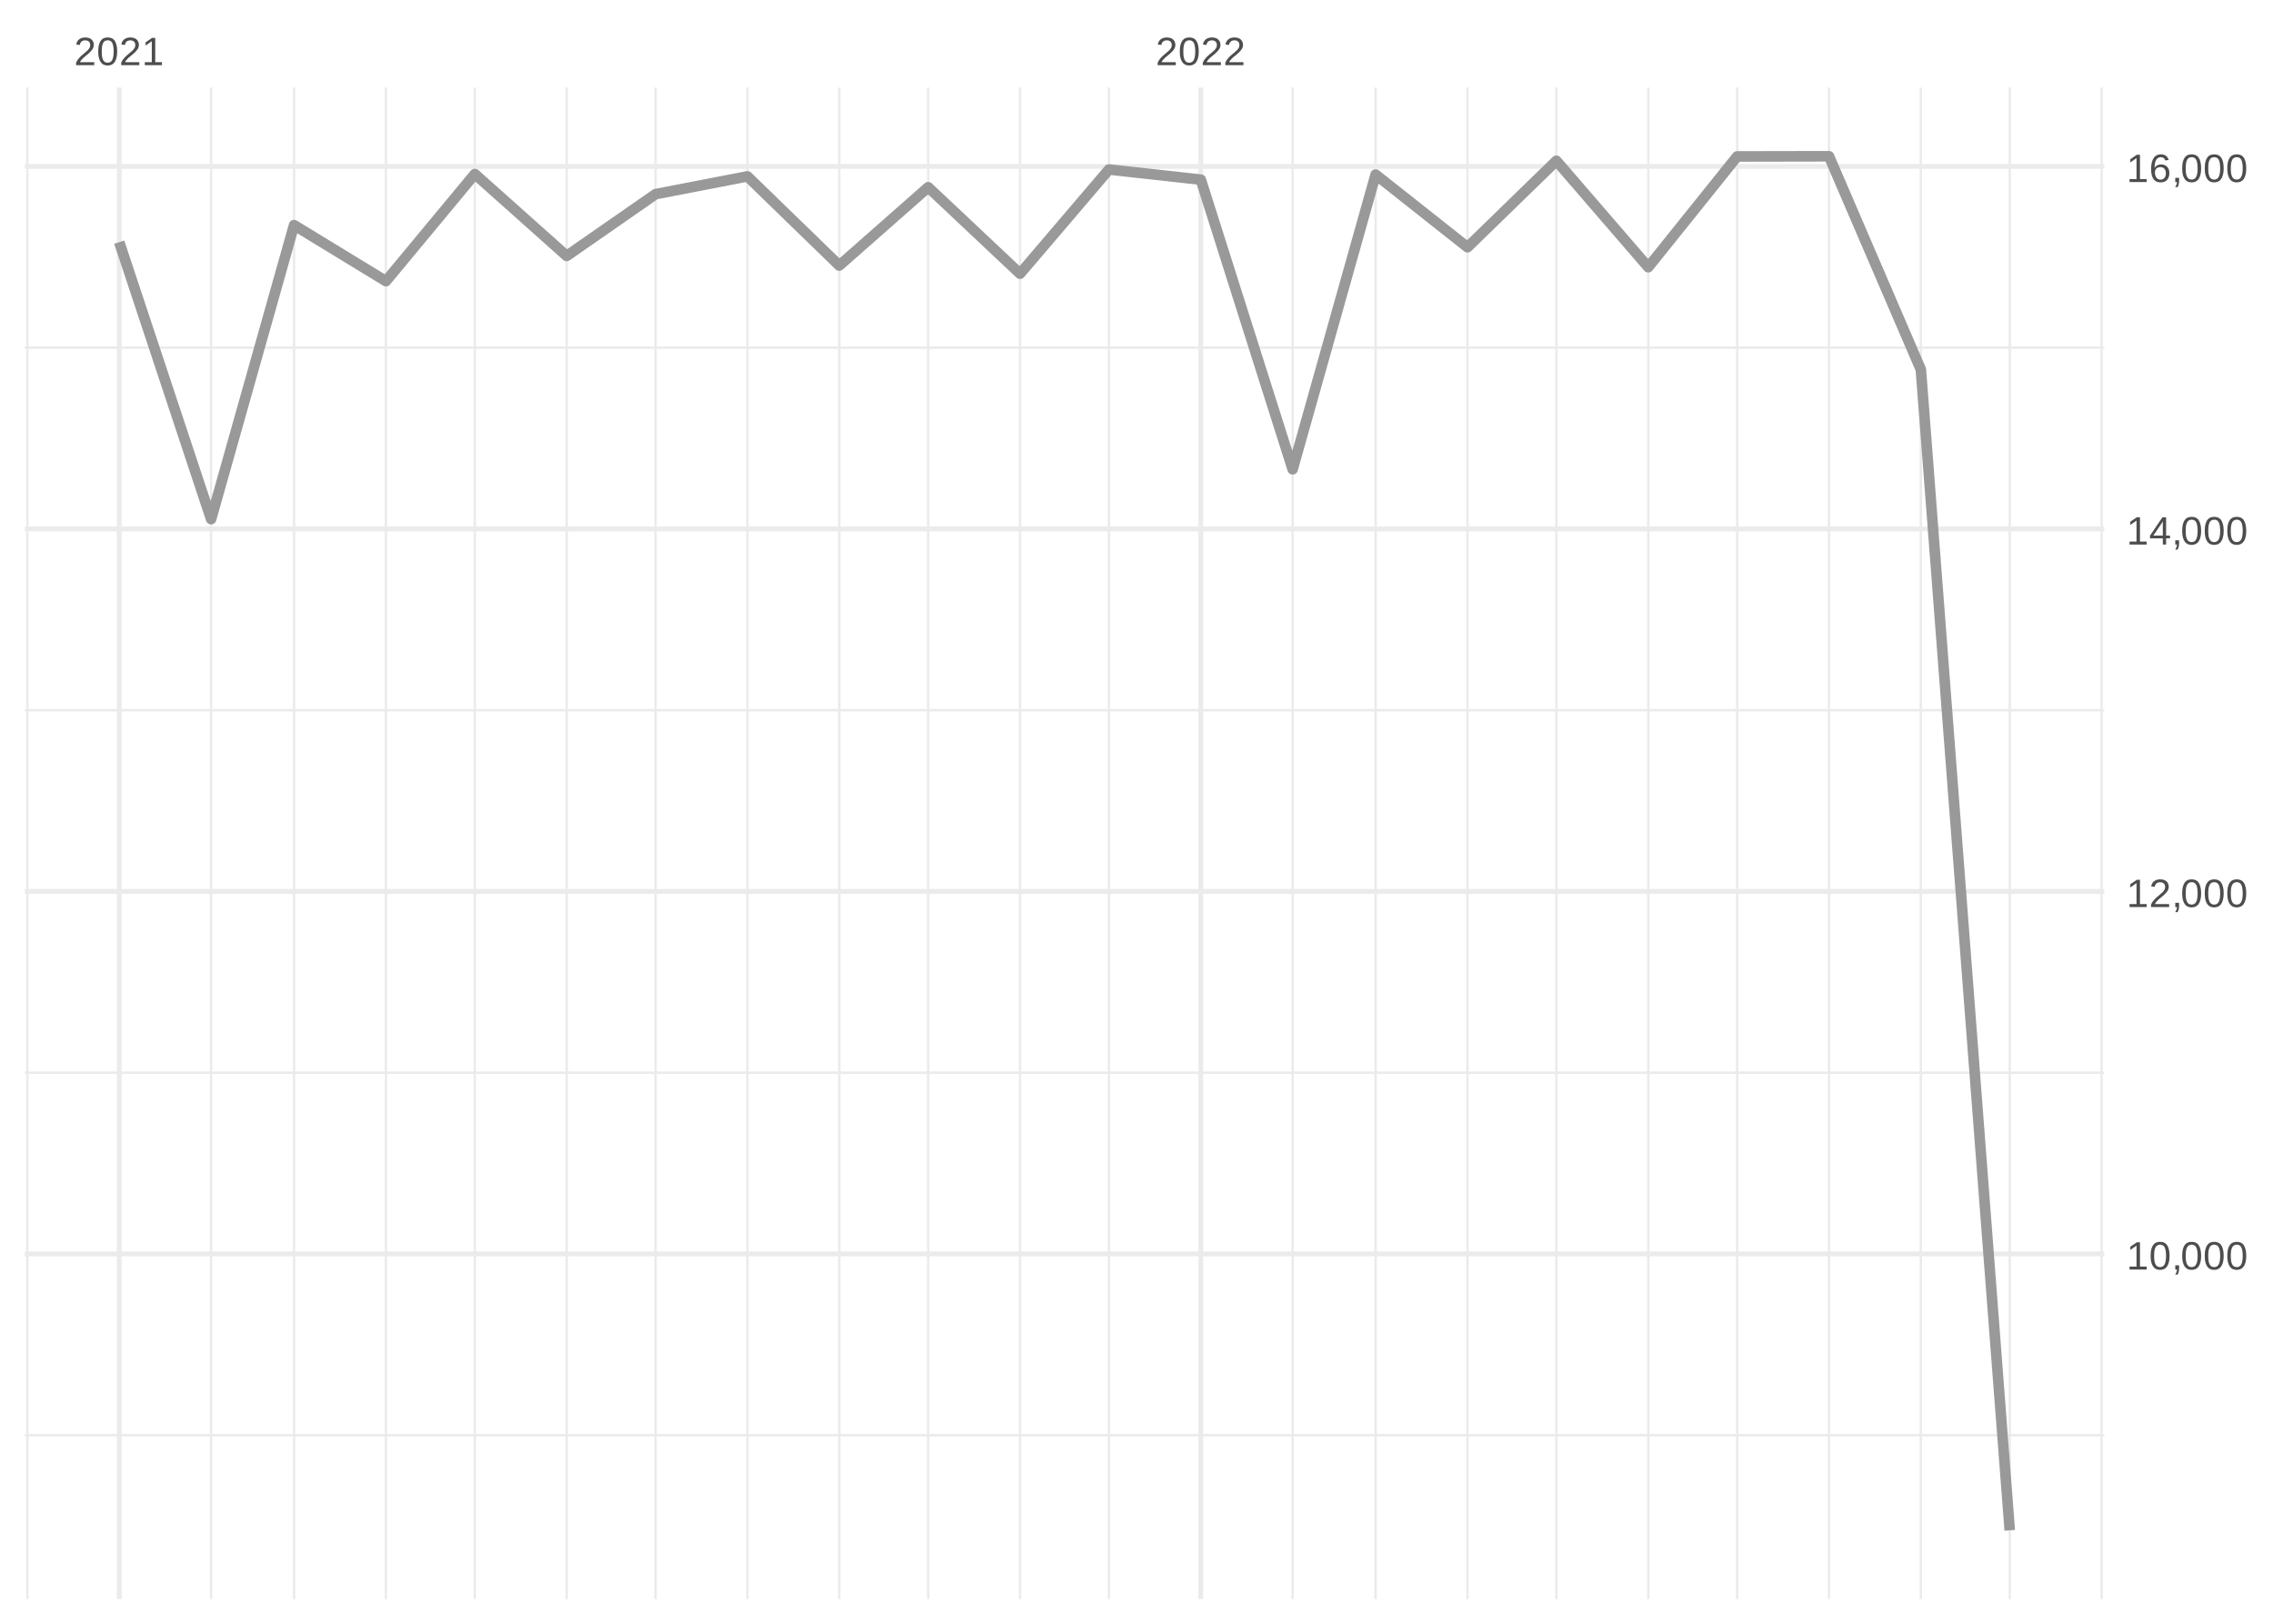
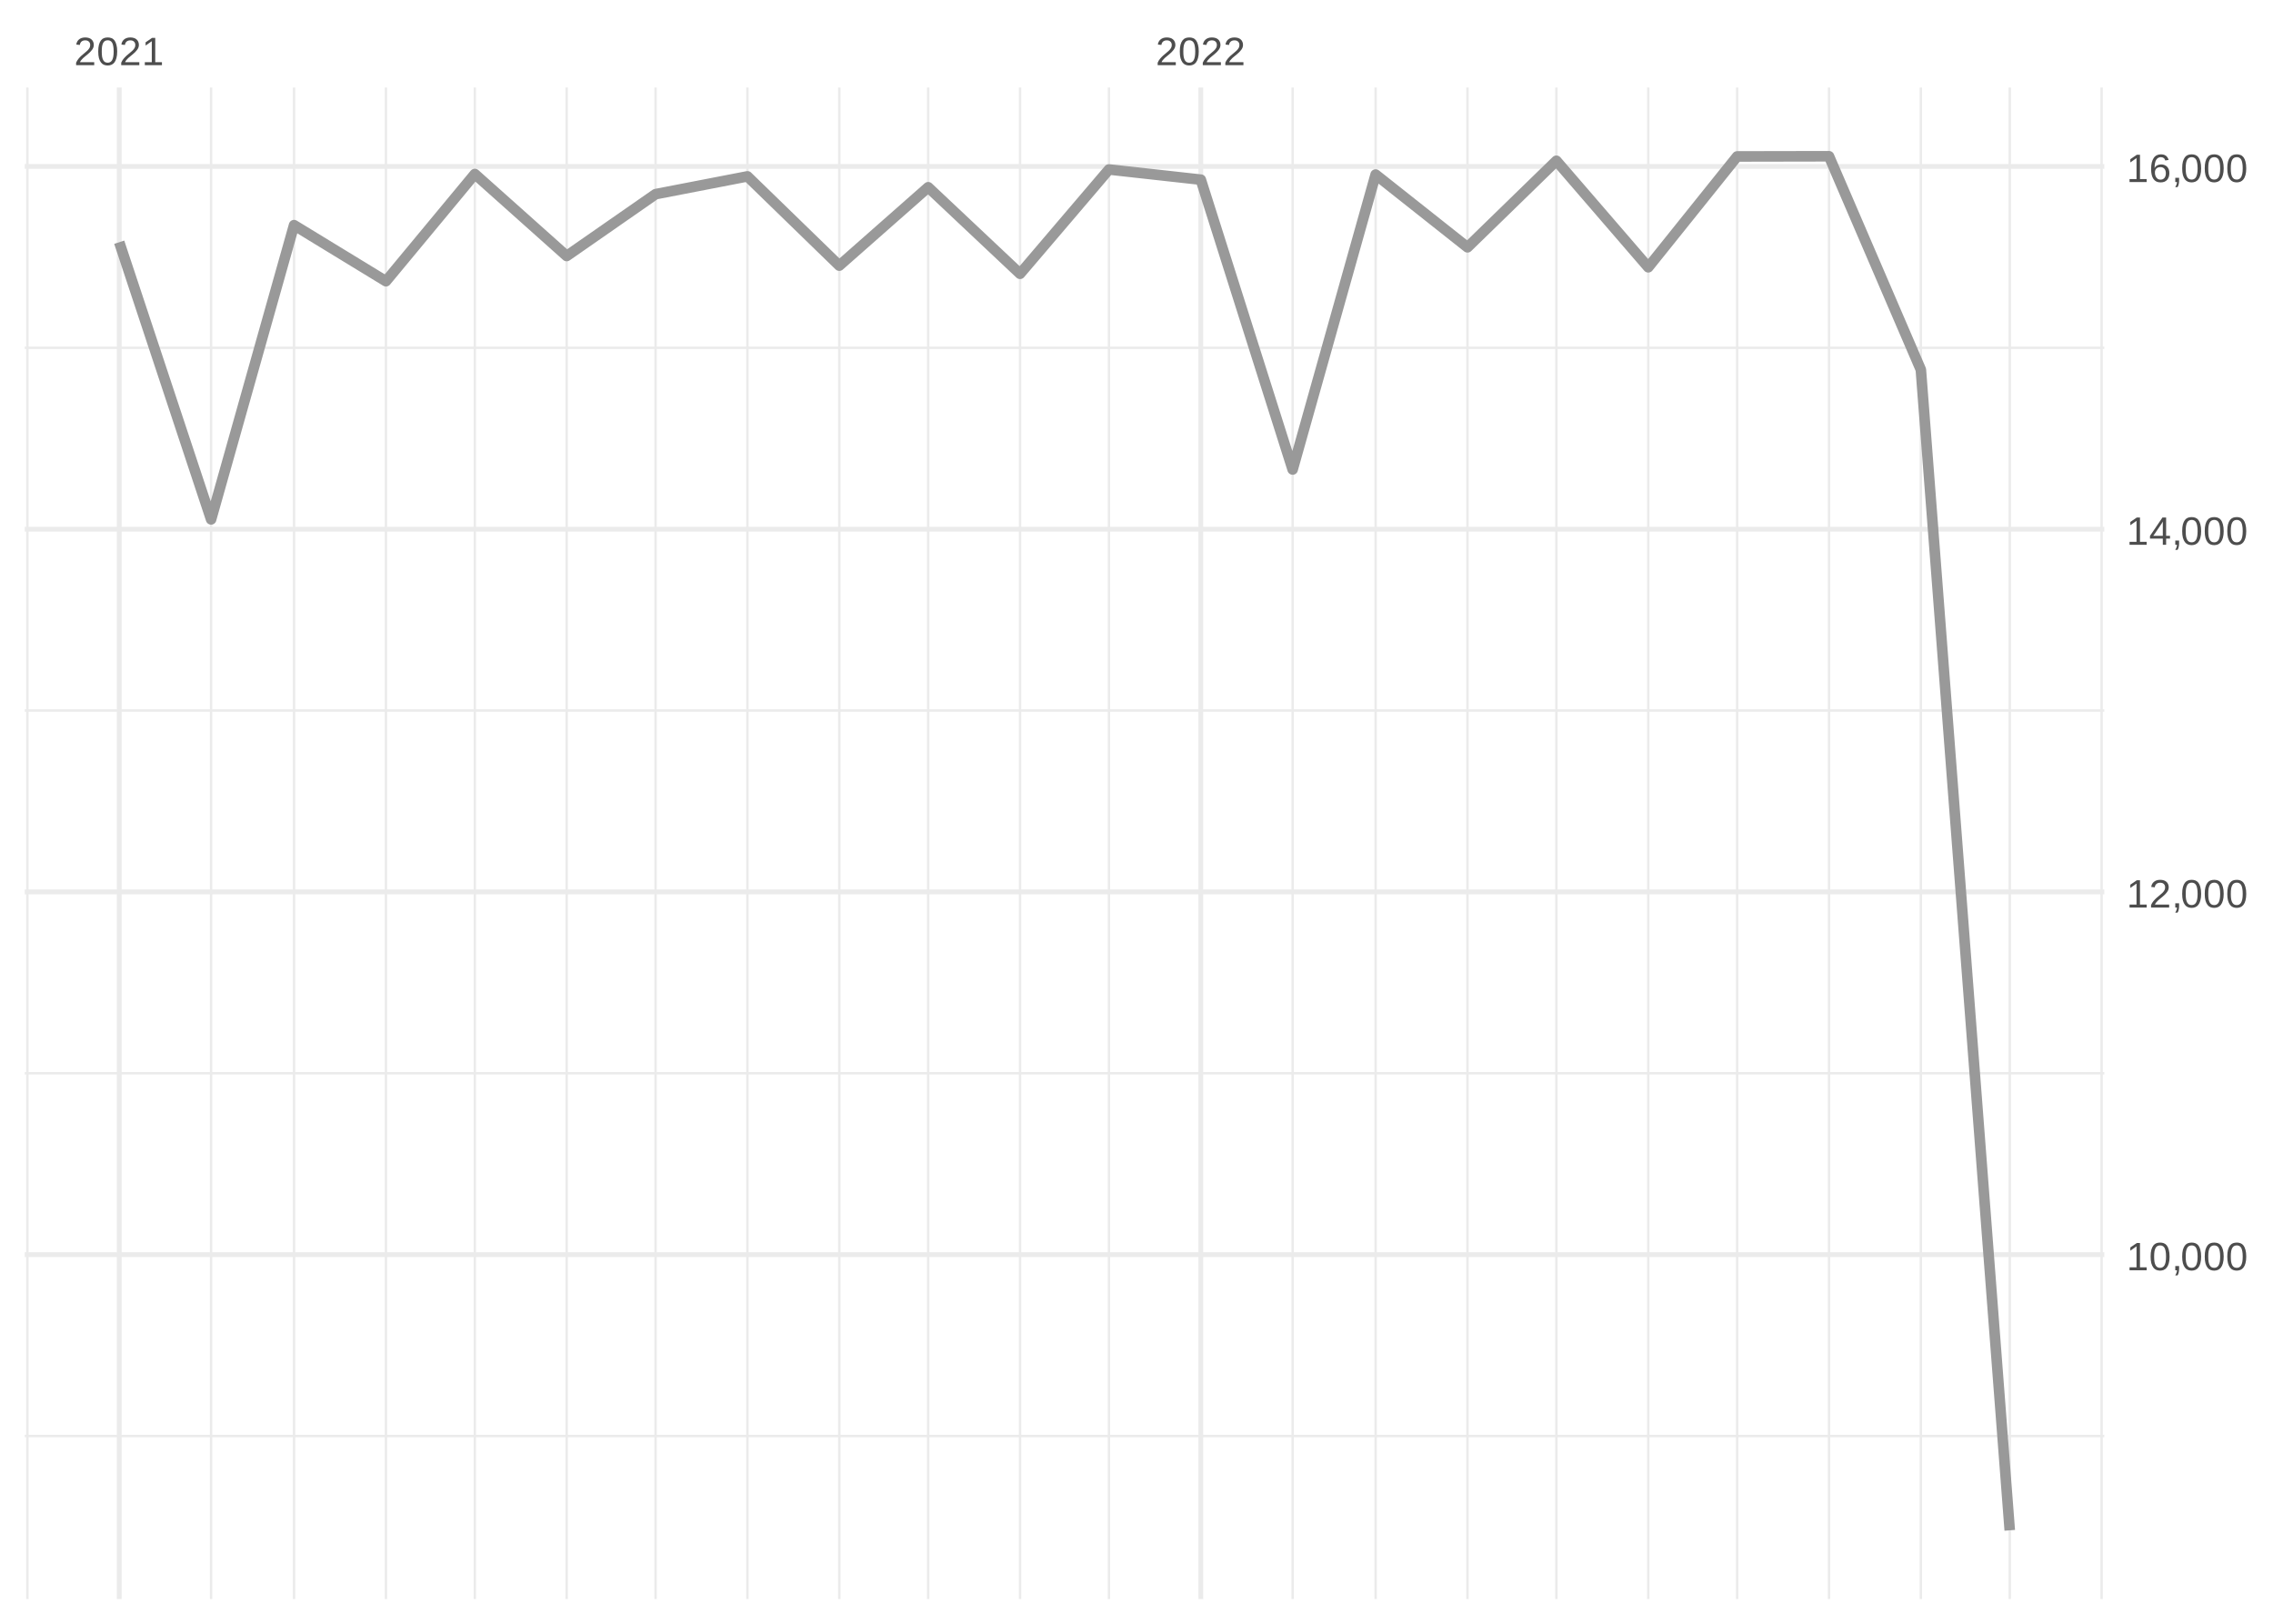
<svg xmlns="http://www.w3.org/2000/svg" xmlns:xlink="http://www.w3.org/1999/xlink" width="504pt" height="360pt" viewBox="0 0 504 360" version="1.1">
  <defs>
    <g>
      <symbol overflow="visible" id="glyph0-0">
        <path style="stroke:none;" d="M 0.297 0 L 0.297 -5.859 L 2.625 -5.859 L 2.625 0 Z M 0.578 -0.297 L 2.344 -0.297 L 2.344 -5.578 L 0.578 -5.578 Z M 0.578 -0.297 " />
      </symbol>
      <symbol overflow="visible" id="glyph0-1">
        <path style="stroke:none;" d="M 0.438 0 L 0.438 -0.547 C 0.582 -0.879 0.758 -1.172 0.969 -1.422 C 1.188 -1.68 1.41 -1.914 1.641 -2.125 C 1.867 -2.332 2.098 -2.523 2.328 -2.703 C 2.555 -2.879 2.758 -3.055 2.938 -3.234 C 3.125 -3.41 3.273 -3.598 3.391 -3.797 C 3.504 -3.992 3.562 -4.211 3.562 -4.453 C 3.562 -4.629 3.535 -4.781 3.484 -4.906 C 3.43 -5.039 3.352 -5.148 3.25 -5.234 C 3.156 -5.328 3.039 -5.395 2.906 -5.438 C 2.77 -5.477 2.617 -5.5 2.453 -5.5 C 2.297 -5.5 2.148 -5.477 2.016 -5.438 C 1.879 -5.395 1.758 -5.332 1.656 -5.25 C 1.551 -5.164 1.461 -5.055 1.391 -4.922 C 1.328 -4.797 1.285 -4.648 1.266 -4.484 L 0.484 -4.562 C 0.504 -4.781 0.562 -4.984 0.656 -5.172 C 0.75 -5.359 0.879 -5.523 1.047 -5.672 C 1.211 -5.816 1.41 -5.93 1.641 -6.016 C 1.879 -6.098 2.148 -6.141 2.453 -6.141 C 2.754 -6.141 3.02 -6.102 3.25 -6.031 C 3.488 -5.957 3.688 -5.848 3.844 -5.703 C 4.008 -5.566 4.133 -5.395 4.219 -5.188 C 4.312 -4.988 4.359 -4.754 4.359 -4.484 C 4.359 -4.273 4.32 -4.078 4.25 -3.891 C 4.176 -3.711 4.078 -3.539 3.953 -3.375 C 3.828 -3.207 3.688 -3.047 3.531 -2.891 C 3.375 -2.742 3.207 -2.594 3.031 -2.438 C 2.852 -2.289 2.676 -2.145 2.5 -2 C 2.32 -1.863 2.156 -1.723 2 -1.578 C 1.844 -1.43 1.703 -1.281 1.578 -1.125 C 1.453 -0.977 1.359 -0.82 1.297 -0.656 L 4.453 -0.656 L 4.453 0 Z M 0.438 0 " />
      </symbol>
      <symbol overflow="visible" id="glyph0-2">
        <path style="stroke:none;" d="M 4.547 -3.031 C 4.547 -2.445 4.488 -1.957 4.375 -1.562 C 4.27 -1.164 4.117 -0.844 3.922 -0.594 C 3.734 -0.352 3.508 -0.18 3.25 -0.078 C 3 0.023 2.727 0.078 2.438 0.078 C 2.145 0.078 1.867 0.023 1.609 -0.078 C 1.359 -0.18 1.141 -0.352 0.953 -0.594 C 0.766 -0.844 0.613 -1.164 0.5 -1.562 C 0.395 -1.957 0.344 -2.445 0.344 -3.031 C 0.344 -3.633 0.395 -4.133 0.5 -4.531 C 0.613 -4.938 0.766 -5.258 0.953 -5.5 C 1.141 -5.738 1.359 -5.906 1.609 -6 C 1.867 -6.094 2.156 -6.141 2.469 -6.141 C 2.75 -6.141 3.016 -6.094 3.266 -6 C 3.523 -5.906 3.75 -5.738 3.938 -5.5 C 4.125 -5.258 4.27 -4.938 4.375 -4.531 C 4.488 -4.133 4.547 -3.633 4.547 -3.031 Z M 3.766 -3.031 C 3.766 -3.508 3.734 -3.906 3.672 -4.219 C 3.617 -4.539 3.535 -4.797 3.422 -4.984 C 3.305 -5.18 3.164 -5.316 3 -5.391 C 2.844 -5.473 2.664 -5.516 2.469 -5.516 C 2.25 -5.516 2.055 -5.473 1.891 -5.391 C 1.723 -5.316 1.582 -5.18 1.469 -4.984 C 1.352 -4.797 1.266 -4.539 1.203 -4.219 C 1.148 -3.906 1.125 -3.508 1.125 -3.031 C 1.125 -2.562 1.148 -2.164 1.203 -1.844 C 1.266 -1.531 1.352 -1.273 1.469 -1.078 C 1.582 -0.891 1.719 -0.754 1.875 -0.672 C 2.039 -0.586 2.227 -0.547 2.438 -0.547 C 2.645 -0.547 2.828 -0.586 2.984 -0.672 C 3.148 -0.754 3.289 -0.891 3.406 -1.078 C 3.52 -1.273 3.609 -1.531 3.672 -1.844 C 3.734 -2.164 3.766 -2.562 3.766 -3.031 Z M 3.766 -3.031 " />
      </symbol>
      <symbol overflow="visible" id="glyph0-3">
        <path style="stroke:none;" d="M 0.672 0 L 0.672 -0.656 L 2.219 -0.656 L 2.219 -5.312 L 0.844 -4.344 L 0.844 -5.062 L 2.281 -6.047 L 2.984 -6.047 L 2.984 -0.656 L 4.469 -0.656 L 4.469 0 Z M 0.672 0 " />
      </symbol>
      <symbol overflow="visible" id="glyph0-4">
        <path style="stroke:none;" d="M 1.656 -0.938 L 1.656 -0.219 C 1.656 -0.062 1.645 0.07 1.625 0.188 C 1.613 0.312 1.594 0.426 1.562 0.531 C 1.539 0.645 1.508 0.75 1.469 0.844 C 1.426 0.938 1.375 1.031 1.312 1.125 L 0.797 1.125 C 0.922 0.938 1.016 0.75 1.078 0.562 C 1.148 0.375 1.188 0.188 1.188 0 L 0.812 0 L 0.812 -0.938 Z M 1.656 -0.938 " />
      </symbol>
      <symbol overflow="visible" id="glyph0-5">
        <path style="stroke:none;" d="M 3.781 -1.375 L 3.781 0 L 3.047 0 L 3.047 -1.375 L 0.203 -1.375 L 0.203 -1.969 L 2.969 -6.047 L 3.781 -6.047 L 3.781 -1.984 L 4.641 -1.984 L 4.641 -1.375 Z M 3.047 -5.188 C 3.047 -5.164 3.035 -5.133 3.016 -5.094 C 2.992 -5.051 2.969 -5.004 2.938 -4.953 C 2.906 -4.898 2.875 -4.848 2.844 -4.797 C 2.812 -4.742 2.785 -4.703 2.766 -4.672 L 1.219 -2.391 C 1.195 -2.359 1.172 -2.32 1.141 -2.281 C 1.117 -2.25 1.094 -2.211 1.062 -2.172 C 1.039 -2.141 1.016 -2.102 0.984 -2.062 C 0.953 -2.031 0.93 -2.004 0.922 -1.984 L 3.047 -1.984 Z M 3.047 -5.188 " />
      </symbol>
      <symbol overflow="visible" id="glyph0-6">
        <path style="stroke:none;" d="M 4.5 -1.984 C 4.5 -1.68 4.457 -1.398 4.375 -1.141 C 4.289 -0.891 4.164 -0.672 4 -0.484 C 3.844 -0.305 3.641 -0.164 3.391 -0.062 C 3.148 0.031 2.867 0.078 2.547 0.078 C 2.191 0.078 1.883 0.016 1.625 -0.109 C 1.363 -0.242 1.145 -0.438 0.969 -0.688 C 0.789 -0.945 0.66 -1.258 0.578 -1.625 C 0.492 -2 0.453 -2.422 0.453 -2.891 C 0.453 -3.422 0.5 -3.891 0.594 -4.297 C 0.695 -4.703 0.836 -5.039 1.016 -5.312 C 1.203 -5.594 1.43 -5.801 1.703 -5.938 C 1.973 -6.07 2.273 -6.141 2.609 -6.141 C 2.816 -6.141 3.008 -6.117 3.188 -6.078 C 3.375 -6.035 3.539 -5.961 3.688 -5.859 C 3.832 -5.766 3.957 -5.641 4.062 -5.484 C 4.176 -5.328 4.27 -5.133 4.344 -4.906 L 3.594 -4.781 C 3.52 -5.039 3.395 -5.227 3.219 -5.344 C 3.039 -5.457 2.836 -5.516 2.609 -5.516 C 2.391 -5.516 2.191 -5.461 2.016 -5.359 C 1.848 -5.266 1.703 -5.117 1.578 -4.922 C 1.461 -4.723 1.375 -4.473 1.312 -4.172 C 1.25 -3.867 1.219 -3.516 1.219 -3.109 C 1.352 -3.367 1.547 -3.566 1.797 -3.703 C 2.055 -3.836 2.352 -3.906 2.688 -3.906 C 2.957 -3.906 3.203 -3.859 3.422 -3.766 C 3.648 -3.68 3.844 -3.555 4 -3.391 C 4.164 -3.223 4.289 -3.02 4.375 -2.781 C 4.457 -2.539 4.5 -2.273 4.5 -1.984 Z M 3.719 -1.953 C 3.719 -2.16 3.691 -2.348 3.641 -2.516 C 3.586 -2.68 3.508 -2.82 3.406 -2.938 C 3.301 -3.062 3.172 -3.156 3.016 -3.219 C 2.867 -3.281 2.695 -3.312 2.5 -3.312 C 2.363 -3.312 2.223 -3.289 2.078 -3.25 C 1.93 -3.207 1.801 -3.141 1.688 -3.047 C 1.57 -2.953 1.477 -2.828 1.406 -2.672 C 1.332 -2.523 1.297 -2.344 1.297 -2.125 C 1.297 -1.906 1.32 -1.695 1.375 -1.5 C 1.438 -1.312 1.52 -1.145 1.625 -1 C 1.727 -0.852 1.852 -0.738 2 -0.656 C 2.156 -0.57 2.332 -0.531 2.531 -0.531 C 2.719 -0.531 2.883 -0.562 3.031 -0.625 C 3.176 -0.695 3.301 -0.789 3.406 -0.906 C 3.508 -1.031 3.586 -1.18 3.641 -1.359 C 3.691 -1.535 3.719 -1.734 3.719 -1.953 Z M 3.719 -1.953 " />
      </symbol>
    </g>
    <clipPath id="clip1">
-       <path d="M 5.48 317 L 466.59 317 L 466.59 319 L 5.48 319 Z M 5.48 317 " />
+       <path d="M 5.48 318 L 466.59 318 L 466.59 319 L 5.48 319 Z M 5.48 318 " />
    </clipPath>
    <clipPath id="clip2">
      <path d="M 5.48 237 L 466.59 237 L 466.59 239 L 5.48 239 Z M 5.48 237 " />
    </clipPath>
    <clipPath id="clip3">
      <path d="M 5.48 157 L 466.59 157 L 466.59 158 L 5.48 158 Z M 5.48 157 " />
    </clipPath>
    <clipPath id="clip4">
      <path d="M 5.48 76 L 466.59 76 L 466.59 78 L 5.48 78 Z M 5.48 76 " />
    </clipPath>
    <clipPath id="clip5">
      <path d="M 5.48 19.41 L 7 19.41 L 7 354.52 L 5.48 354.52 Z M 5.48 19.41 " />
    </clipPath>
    <clipPath id="clip6">
      <path d="M 46 19.41 L 48 19.41 L 48 354.52 L 46 354.52 Z M 46 19.41 " />
    </clipPath>
    <clipPath id="clip7">
      <path d="M 64 19.41 L 66 19.41 L 66 354.52 L 64 354.52 Z M 64 19.41 " />
    </clipPath>
    <clipPath id="clip8">
      <path d="M 85 19.41 L 86 19.41 L 86 354.52 L 85 354.52 Z M 85 19.41 " />
    </clipPath>
    <clipPath id="clip9">
      <path d="M 105 19.41 L 106 19.41 L 106 354.52 L 105 354.52 Z M 105 19.41 " />
    </clipPath>
    <clipPath id="clip10">
      <path d="M 125 19.41 L 126 19.41 L 126 354.52 L 125 354.52 Z M 125 19.41 " />
    </clipPath>
    <clipPath id="clip11">
      <path d="M 145 19.41 L 146 19.41 L 146 354.52 L 145 354.52 Z M 145 19.41 " />
    </clipPath>
    <clipPath id="clip12">
      <path d="M 165 19.41 L 166 19.41 L 166 354.52 L 165 354.52 Z M 165 19.41 " />
    </clipPath>
    <clipPath id="clip13">
      <path d="M 185 19.41 L 187 19.41 L 187 354.52 L 185 354.52 Z M 185 19.41 " />
    </clipPath>
    <clipPath id="clip14">
      <path d="M 205 19.41 L 207 19.41 L 207 354.52 L 205 354.52 Z M 205 19.41 " />
    </clipPath>
    <clipPath id="clip15">
      <path d="M 225 19.41 L 227 19.41 L 227 354.52 L 225 354.52 Z M 225 19.41 " />
    </clipPath>
    <clipPath id="clip16">
      <path d="M 245 19.41 L 247 19.41 L 247 354.52 L 245 354.52 Z M 245 19.41 " />
    </clipPath>
    <clipPath id="clip17">
      <path d="M 286 19.41 L 287 19.41 L 287 354.52 L 286 354.52 Z M 286 19.41 " />
    </clipPath>
    <clipPath id="clip18">
      <path d="M 304 19.41 L 306 19.41 L 306 354.52 L 304 354.52 Z M 304 19.41 " />
    </clipPath>
    <clipPath id="clip19">
      <path d="M 325 19.41 L 326 19.41 L 326 354.52 L 325 354.52 Z M 325 19.41 " />
    </clipPath>
    <clipPath id="clip20">
      <path d="M 344 19.41 L 346 19.41 L 346 354.52 L 344 354.52 Z M 344 19.41 " />
    </clipPath>
    <clipPath id="clip21">
      <path d="M 365 19.41 L 366 19.41 L 366 354.52 L 365 354.52 Z M 365 19.41 " />
    </clipPath>
    <clipPath id="clip22">
      <path d="M 384 19.41 L 386 19.41 L 386 354.52 L 384 354.52 Z M 384 19.41 " />
    </clipPath>
    <clipPath id="clip23">
      <path d="M 405 19.41 L 406 19.41 L 406 354.52 L 405 354.52 Z M 405 19.41 " />
    </clipPath>
    <clipPath id="clip24">
      <path d="M 425 19.41 L 427 19.41 L 427 354.52 L 425 354.52 Z M 425 19.41 " />
    </clipPath>
    <clipPath id="clip25">
      <path d="M 445 19.41 L 446 19.41 L 446 354.52 L 445 354.52 Z M 445 19.41 " />
    </clipPath>
    <clipPath id="clip26">
      <path d="M 465 19.41 L 466.59 19.41 L 466.59 354.52 L 465 354.52 Z M 465 19.41 " />
    </clipPath>
    <clipPath id="clip27">
      <path d="M 5.48 277 L 466.59 277 L 466.59 279 L 5.48 279 Z M 5.48 277 " />
    </clipPath>
    <clipPath id="clip28">
      <path d="M 5.48 197 L 466.59 197 L 466.59 199 L 5.48 199 Z M 5.48 197 " />
    </clipPath>
    <clipPath id="clip29">
      <path d="M 5.48 116 L 466.59 116 L 466.59 118 L 5.48 118 Z M 5.48 116 " />
    </clipPath>
    <clipPath id="clip30">
      <path d="M 5.48 36 L 466.59 36 L 466.59 38 L 5.48 38 Z M 5.48 36 " />
    </clipPath>
    <clipPath id="clip31">
      <path d="M 25 19.41 L 27 19.41 L 27 354.52 L 25 354.52 Z M 25 19.41 " />
    </clipPath>
    <clipPath id="clip32">
      <path d="M 265 19.41 L 267 19.41 L 267 354.52 L 265 354.52 Z M 265 19.41 " />
    </clipPath>
  </defs>
  <g id="surface26">
    <rect x="0" y="0" width="504" height="360" style="fill:rgb(100%,100%,100%);fill-opacity:1;stroke:none;" />
    <g clip-path="url(#clip1)" clip-rule="nonzero">
-       <path style="fill:none;stroke-width:0.533;stroke-linecap:butt;stroke-linejoin:round;stroke:rgb(92.157%,92.157%,92.157%);stroke-opacity:1;stroke-miterlimit:10;" d="M 5.48 318.191 L 466.59 318.191 " />
+       <path style="fill:none;stroke-width:0.533;stroke-linecap:butt;stroke-linejoin:round;stroke:rgb(92.157%,92.157%,92.157%);stroke-opacity:1;stroke-miterlimit:10;" d="M 5.48 318.379 L 466.59 318.379 " />
    </g>
    <g clip-path="url(#clip2)" clip-rule="nonzero">
-       <path style="fill:none;stroke-width:0.533;stroke-linecap:butt;stroke-linejoin:round;stroke:rgb(92.157%,92.157%,92.157%);stroke-opacity:1;stroke-miterlimit:10;" d="M 5.48 237.82 L 466.59 237.82 " />
+       <path style="fill:none;stroke-width:0.533;stroke-linecap:butt;stroke-linejoin:round;stroke:rgb(92.157%,92.157%,92.157%);stroke-opacity:1;stroke-miterlimit:10;" d="M 5.48 237.953 L 466.59 237.953 " />
    </g>
    <g clip-path="url(#clip3)" clip-rule="nonzero">
-       <path style="fill:none;stroke-width:0.533;stroke-linecap:butt;stroke-linejoin:round;stroke:rgb(92.157%,92.157%,92.157%);stroke-opacity:1;stroke-miterlimit:10;" d="M 5.48 157.449 L 466.59 157.449 " />
+       <path style="fill:none;stroke-width:0.533;stroke-linecap:butt;stroke-linejoin:round;stroke:rgb(92.157%,92.157%,92.157%);stroke-opacity:1;stroke-miterlimit:10;" d="M 5.48 157.531 L 466.59 157.531 " />
    </g>
    <g clip-path="url(#clip4)" clip-rule="nonzero">
-       <path style="fill:none;stroke-width:0.533;stroke-linecap:butt;stroke-linejoin:round;stroke:rgb(92.157%,92.157%,92.157%);stroke-opacity:1;stroke-miterlimit:10;" d="M 5.48 77.078 L 466.59 77.078 " />
+       <path style="fill:none;stroke-width:0.533;stroke-linecap:butt;stroke-linejoin:round;stroke:rgb(92.157%,92.157%,92.157%);stroke-opacity:1;stroke-miterlimit:10;" d="M 5.48 77.105 L 466.59 77.105 " />
    </g>
    <g clip-path="url(#clip5)" clip-rule="nonzero">
      <path style="fill:none;stroke-width:0.533;stroke-linecap:butt;stroke-linejoin:round;stroke:rgb(92.157%,92.157%,92.157%);stroke-opacity:1;stroke-miterlimit:10;" d="M 6.07 354.52 L 6.07 19.41 " />
    </g>
    <g clip-path="url(#clip6)" clip-rule="nonzero">
      <path style="fill:none;stroke-width:0.533;stroke-linecap:butt;stroke-linejoin:round;stroke:rgb(92.157%,92.157%,92.157%);stroke-opacity:1;stroke-miterlimit:10;" d="M 46.809 354.52 L 46.809 19.41 " />
    </g>
    <g clip-path="url(#clip7)" clip-rule="nonzero">
      <path style="fill:none;stroke-width:0.533;stroke-linecap:butt;stroke-linejoin:round;stroke:rgb(92.157%,92.157%,92.157%);stroke-opacity:1;stroke-miterlimit:10;" d="M 65.203 354.52 L 65.203 19.41 " />
    </g>
    <g clip-path="url(#clip8)" clip-rule="nonzero">
      <path style="fill:none;stroke-width:0.533;stroke-linecap:butt;stroke-linejoin:round;stroke:rgb(92.157%,92.157%,92.157%);stroke-opacity:1;stroke-miterlimit:10;" d="M 85.574 354.52 L 85.574 19.41 " />
    </g>
    <g clip-path="url(#clip9)" clip-rule="nonzero">
      <path style="fill:none;stroke-width:0.533;stroke-linecap:butt;stroke-linejoin:round;stroke:rgb(92.157%,92.157%,92.157%);stroke-opacity:1;stroke-miterlimit:10;" d="M 105.285 354.52 L 105.285 19.41 " />
    </g>
    <g clip-path="url(#clip10)" clip-rule="nonzero">
      <path style="fill:none;stroke-width:0.533;stroke-linecap:butt;stroke-linejoin:round;stroke:rgb(92.157%,92.157%,92.157%);stroke-opacity:1;stroke-miterlimit:10;" d="M 125.652 354.52 L 125.652 19.41 " />
    </g>
    <g clip-path="url(#clip11)" clip-rule="nonzero">
      <path style="fill:none;stroke-width:0.533;stroke-linecap:butt;stroke-linejoin:round;stroke:rgb(92.157%,92.157%,92.157%);stroke-opacity:1;stroke-miterlimit:10;" d="M 145.363 354.52 L 145.363 19.41 " />
    </g>
    <g clip-path="url(#clip12)" clip-rule="nonzero">
      <path style="fill:none;stroke-width:0.533;stroke-linecap:butt;stroke-linejoin:round;stroke:rgb(92.157%,92.157%,92.157%);stroke-opacity:1;stroke-miterlimit:10;" d="M 165.73 354.52 L 165.73 19.41 " />
    </g>
    <g clip-path="url(#clip13)" clip-rule="nonzero">
      <path style="fill:none;stroke-width:0.533;stroke-linecap:butt;stroke-linejoin:round;stroke:rgb(92.157%,92.157%,92.157%);stroke-opacity:1;stroke-miterlimit:10;" d="M 186.098 354.52 L 186.098 19.41 " />
    </g>
    <g clip-path="url(#clip14)" clip-rule="nonzero">
      <path style="fill:none;stroke-width:0.533;stroke-linecap:butt;stroke-linejoin:round;stroke:rgb(92.157%,92.157%,92.157%);stroke-opacity:1;stroke-miterlimit:10;" d="M 205.809 354.52 L 205.809 19.41 " />
    </g>
    <g clip-path="url(#clip15)" clip-rule="nonzero">
      <path style="fill:none;stroke-width:0.533;stroke-linecap:butt;stroke-linejoin:round;stroke:rgb(92.157%,92.157%,92.157%);stroke-opacity:1;stroke-miterlimit:10;" d="M 226.18 354.52 L 226.18 19.41 " />
    </g>
    <g clip-path="url(#clip16)" clip-rule="nonzero">
      <path style="fill:none;stroke-width:0.533;stroke-linecap:butt;stroke-linejoin:round;stroke:rgb(92.157%,92.157%,92.157%);stroke-opacity:1;stroke-miterlimit:10;" d="M 245.891 354.52 L 245.891 19.41 " />
    </g>
    <g clip-path="url(#clip17)" clip-rule="nonzero">
      <path style="fill:none;stroke-width:0.533;stroke-linecap:butt;stroke-linejoin:round;stroke:rgb(92.157%,92.157%,92.157%);stroke-opacity:1;stroke-miterlimit:10;" d="M 286.625 354.52 L 286.625 19.41 " />
    </g>
    <g clip-path="url(#clip18)" clip-rule="nonzero">
      <path style="fill:none;stroke-width:0.533;stroke-linecap:butt;stroke-linejoin:round;stroke:rgb(92.157%,92.157%,92.157%);stroke-opacity:1;stroke-miterlimit:10;" d="M 305.023 354.52 L 305.023 19.41 " />
    </g>
    <g clip-path="url(#clip19)" clip-rule="nonzero">
      <path style="fill:none;stroke-width:0.533;stroke-linecap:butt;stroke-linejoin:round;stroke:rgb(92.157%,92.157%,92.157%);stroke-opacity:1;stroke-miterlimit:10;" d="M 325.391 354.52 L 325.391 19.41 " />
    </g>
    <g clip-path="url(#clip20)" clip-rule="nonzero">
      <path style="fill:none;stroke-width:0.533;stroke-linecap:butt;stroke-linejoin:round;stroke:rgb(92.157%,92.157%,92.157%);stroke-opacity:1;stroke-miterlimit:10;" d="M 345.102 354.52 L 345.102 19.41 " />
    </g>
    <g clip-path="url(#clip21)" clip-rule="nonzero">
      <path style="fill:none;stroke-width:0.533;stroke-linecap:butt;stroke-linejoin:round;stroke:rgb(92.157%,92.157%,92.157%);stroke-opacity:1;stroke-miterlimit:10;" d="M 365.473 354.52 L 365.473 19.41 " />
    </g>
    <g clip-path="url(#clip22)" clip-rule="nonzero">
      <path style="fill:none;stroke-width:0.533;stroke-linecap:butt;stroke-linejoin:round;stroke:rgb(92.157%,92.157%,92.157%);stroke-opacity:1;stroke-miterlimit:10;" d="M 385.184 354.52 L 385.184 19.41 " />
    </g>
    <g clip-path="url(#clip23)" clip-rule="nonzero">
      <path style="fill:none;stroke-width:0.533;stroke-linecap:butt;stroke-linejoin:round;stroke:rgb(92.157%,92.157%,92.157%);stroke-opacity:1;stroke-miterlimit:10;" d="M 405.551 354.52 L 405.551 19.41 " />
    </g>
    <g clip-path="url(#clip24)" clip-rule="nonzero">
      <path style="fill:none;stroke-width:0.533;stroke-linecap:butt;stroke-linejoin:round;stroke:rgb(92.157%,92.157%,92.157%);stroke-opacity:1;stroke-miterlimit:10;" d="M 425.918 354.52 L 425.918 19.41 " />
    </g>
    <g clip-path="url(#clip25)" clip-rule="nonzero">
      <path style="fill:none;stroke-width:0.533;stroke-linecap:butt;stroke-linejoin:round;stroke:rgb(92.157%,92.157%,92.157%);stroke-opacity:1;stroke-miterlimit:10;" d="M 445.629 354.52 L 445.629 19.41 " />
    </g>
    <g clip-path="url(#clip26)" clip-rule="nonzero">
      <path style="fill:none;stroke-width:0.533;stroke-linecap:butt;stroke-linejoin:round;stroke:rgb(92.157%,92.157%,92.157%);stroke-opacity:1;stroke-miterlimit:10;" d="M 465.996 354.52 L 465.996 19.41 " />
    </g>
    <g clip-path="url(#clip27)" clip-rule="nonzero">
-       <path style="fill:none;stroke-width:1.067;stroke-linecap:butt;stroke-linejoin:round;stroke:rgb(92.157%,92.157%,92.157%);stroke-opacity:1;stroke-miterlimit:10;" d="M 5.48 278.004 L 466.59 278.004 " />
+       <path style="fill:none;stroke-width:1.067;stroke-linecap:butt;stroke-linejoin:round;stroke:rgb(92.157%,92.157%,92.157%);stroke-opacity:1;stroke-miterlimit:10;" d="M 5.48 278.168 L 466.59 278.168 " />
    </g>
    <g clip-path="url(#clip28)" clip-rule="nonzero">
-       <path style="fill:none;stroke-width:1.067;stroke-linecap:butt;stroke-linejoin:round;stroke:rgb(92.157%,92.157%,92.157%);stroke-opacity:1;stroke-miterlimit:10;" d="M 5.48 197.637 L 466.59 197.637 " />
+       <path style="fill:none;stroke-width:1.067;stroke-linecap:butt;stroke-linejoin:round;stroke:rgb(92.157%,92.157%,92.157%);stroke-opacity:1;stroke-miterlimit:10;" d="M 5.48 197.742 L 466.59 197.742 " />
    </g>
    <g clip-path="url(#clip29)" clip-rule="nonzero">
-       <path style="fill:none;stroke-width:1.067;stroke-linecap:butt;stroke-linejoin:round;stroke:rgb(92.157%,92.157%,92.157%);stroke-opacity:1;stroke-miterlimit:10;" d="M 5.48 117.266 L 466.59 117.266 " />
+       <path style="fill:none;stroke-width:1.067;stroke-linecap:butt;stroke-linejoin:round;stroke:rgb(92.157%,92.157%,92.157%);stroke-opacity:1;stroke-miterlimit:10;" d="M 5.48 117.32 L 466.59 117.32 " />
    </g>
    <g clip-path="url(#clip30)" clip-rule="nonzero">
      <path style="fill:none;stroke-width:1.067;stroke-linecap:butt;stroke-linejoin:round;stroke:rgb(92.157%,92.157%,92.157%);stroke-opacity:1;stroke-miterlimit:10;" d="M 5.48 36.895 L 466.59 36.895 " />
    </g>
    <g clip-path="url(#clip31)" clip-rule="nonzero">
      <path style="fill:none;stroke-width:1.067;stroke-linecap:butt;stroke-linejoin:round;stroke:rgb(92.157%,92.157%,92.157%);stroke-opacity:1;stroke-miterlimit:10;" d="M 26.438 354.52 L 26.438 19.41 " />
    </g>
    <g clip-path="url(#clip32)" clip-rule="nonzero">
      <path style="fill:none;stroke-width:1.067;stroke-linecap:butt;stroke-linejoin:round;stroke:rgb(92.157%,92.157%,92.157%);stroke-opacity:1;stroke-miterlimit:10;" d="M 266.258 354.52 L 266.258 19.41 " />
    </g>
-     <path style="fill:none;stroke-width:2.347;stroke-linecap:butt;stroke-linejoin:round;stroke:rgb(60%,60%,60%);stroke-opacity:1;stroke-miterlimit:10;" d="M 26.438 53.691 L 46.809 115.094 L 65.203 49.914 L 85.574 62.332 L 105.285 38.582 L 125.652 56.746 L 145.363 43.043 L 165.73 39.105 L 186.098 58.875 L 205.809 41.516 L 226.18 60.684 L 245.891 37.578 L 266.258 39.828 L 286.625 104.043 L 305.023 38.703 L 325.391 54.816 L 345.102 35.648 L 365.473 59.238 L 385.184 34.684 L 405.551 34.645 L 425.918 81.941 L 445.629 339.289 " />
+     <path style="fill:none;stroke-width:2.347;stroke-linecap:butt;stroke-linejoin:round;stroke:rgb(60%,60%,60%);stroke-opacity:1;stroke-miterlimit:10;" d="M 26.438 53.703 L 46.809 115.148 L 65.203 49.922 L 85.574 62.348 L 105.285 38.582 L 125.652 56.758 L 145.363 43.047 L 165.73 39.105 L 186.098 58.891 L 205.809 41.52 L 226.18 60.699 L 245.891 37.578 L 266.258 39.832 L 286.625 104.09 L 305.023 38.703 L 325.391 54.828 L 345.102 35.648 L 365.473 59.254 L 385.184 34.684 L 405.551 34.645 L 425.918 81.973 L 445.629 339.289 " />
    <g style="fill:rgb(30.196%,30.196%,30.196%);fill-opacity:1;">
      <use xlink:href="#glyph0-1" x="16.438" y="14.446" />
      <use xlink:href="#glyph0-2" x="21.438" y="14.446" />
      <use xlink:href="#glyph0-1" x="26.438" y="14.446" />
      <use xlink:href="#glyph0-3" x="31.438" y="14.446" />
    </g>
    <g style="fill:rgb(30.196%,30.196%,30.196%);fill-opacity:1;">
      <use xlink:href="#glyph0-1" x="256.258" y="14.446" />
      <use xlink:href="#glyph0-2" x="261.258" y="14.446" />
      <use xlink:href="#glyph0-1" x="266.258" y="14.446" />
      <use xlink:href="#glyph0-1" x="271.258" y="14.446" />
    </g>
    <g style="fill:rgb(30.196%,30.196%,30.196%);fill-opacity:1;">
-       <use xlink:href="#glyph0-3" x="471.52" y="281.47" />
-       <use xlink:href="#glyph0-2" x="476.52" y="281.47" />
-       <use xlink:href="#glyph0-4" x="481.52" y="281.47" />
-       <use xlink:href="#glyph0-2" x="483.52" y="281.47" />
-       <use xlink:href="#glyph0-2" x="488.52" y="281.47" />
-       <use xlink:href="#glyph0-2" x="493.52" y="281.47" />
-     </g>
-     <g style="fill:rgb(30.196%,30.196%,30.196%);fill-opacity:1;">
-       <use xlink:href="#glyph0-3" x="471.52" y="201.103" />
-       <use xlink:href="#glyph0-1" x="476.52" y="201.103" />
-       <use xlink:href="#glyph0-4" x="481.52" y="201.103" />
-       <use xlink:href="#glyph0-2" x="483.52" y="201.103" />
-       <use xlink:href="#glyph0-2" x="488.52" y="201.103" />
-       <use xlink:href="#glyph0-2" x="493.52" y="201.103" />
-     </g>
-     <g style="fill:rgb(30.196%,30.196%,30.196%);fill-opacity:1;">
-       <use xlink:href="#glyph0-3" x="471.52" y="120.731" />
-       <use xlink:href="#glyph0-5" x="476.52" y="120.731" />
-       <use xlink:href="#glyph0-4" x="481.52" y="120.731" />
-       <use xlink:href="#glyph0-2" x="483.52" y="120.731" />
-       <use xlink:href="#glyph0-2" x="488.52" y="120.731" />
-       <use xlink:href="#glyph0-2" x="493.52" y="120.731" />
+       <use xlink:href="#glyph0-3" x="471.52" y="281.634" />
+       <use xlink:href="#glyph0-2" x="476.52" y="281.634" />
+       <use xlink:href="#glyph0-4" x="481.52" y="281.634" />
+       <use xlink:href="#glyph0-2" x="483.52" y="281.634" />
+       <use xlink:href="#glyph0-2" x="488.52" y="281.634" />
+       <use xlink:href="#glyph0-2" x="493.52" y="281.634" />
+     </g>
+     <g style="fill:rgb(30.196%,30.196%,30.196%);fill-opacity:1;">
+       <use xlink:href="#glyph0-3" x="471.52" y="201.208" />
+       <use xlink:href="#glyph0-1" x="476.52" y="201.208" />
+       <use xlink:href="#glyph0-4" x="481.52" y="201.208" />
+       <use xlink:href="#glyph0-2" x="483.52" y="201.208" />
+       <use xlink:href="#glyph0-2" x="488.52" y="201.208" />
+       <use xlink:href="#glyph0-2" x="493.52" y="201.208" />
+     </g>
+     <g style="fill:rgb(30.196%,30.196%,30.196%);fill-opacity:1;">
+       <use xlink:href="#glyph0-3" x="471.52" y="120.786" />
+       <use xlink:href="#glyph0-5" x="476.52" y="120.786" />
+       <use xlink:href="#glyph0-4" x="481.52" y="120.786" />
+       <use xlink:href="#glyph0-2" x="483.52" y="120.786" />
+       <use xlink:href="#glyph0-2" x="488.52" y="120.786" />
+       <use xlink:href="#glyph0-2" x="493.52" y="120.786" />
    </g>
    <g style="fill:rgb(30.196%,30.196%,30.196%);fill-opacity:1;">
      <use xlink:href="#glyph0-3" x="471.52" y="40.36" />
      <use xlink:href="#glyph0-6" x="476.52" y="40.36" />
      <use xlink:href="#glyph0-4" x="481.52" y="40.36" />
      <use xlink:href="#glyph0-2" x="483.52" y="40.36" />
      <use xlink:href="#glyph0-2" x="488.52" y="40.36" />
      <use xlink:href="#glyph0-2" x="493.52" y="40.36" />
    </g>
  </g>
</svg>
